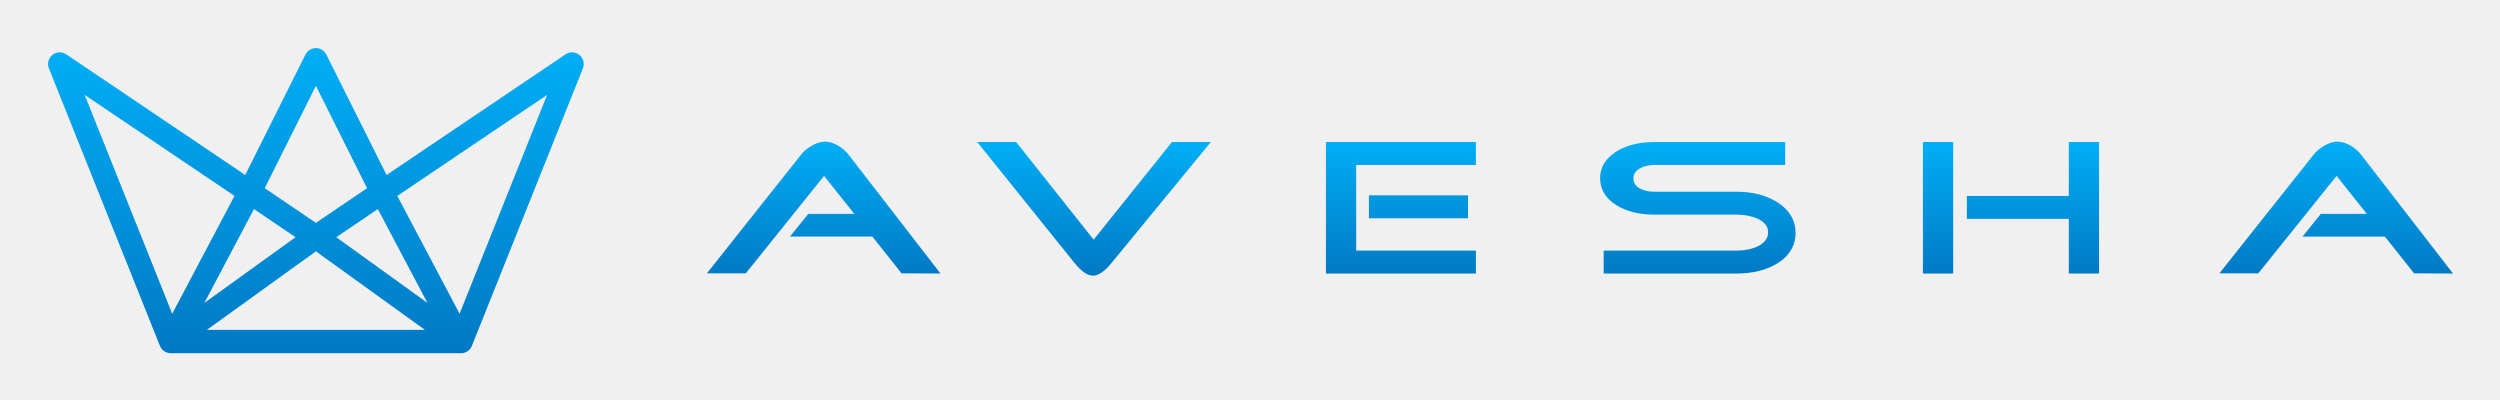
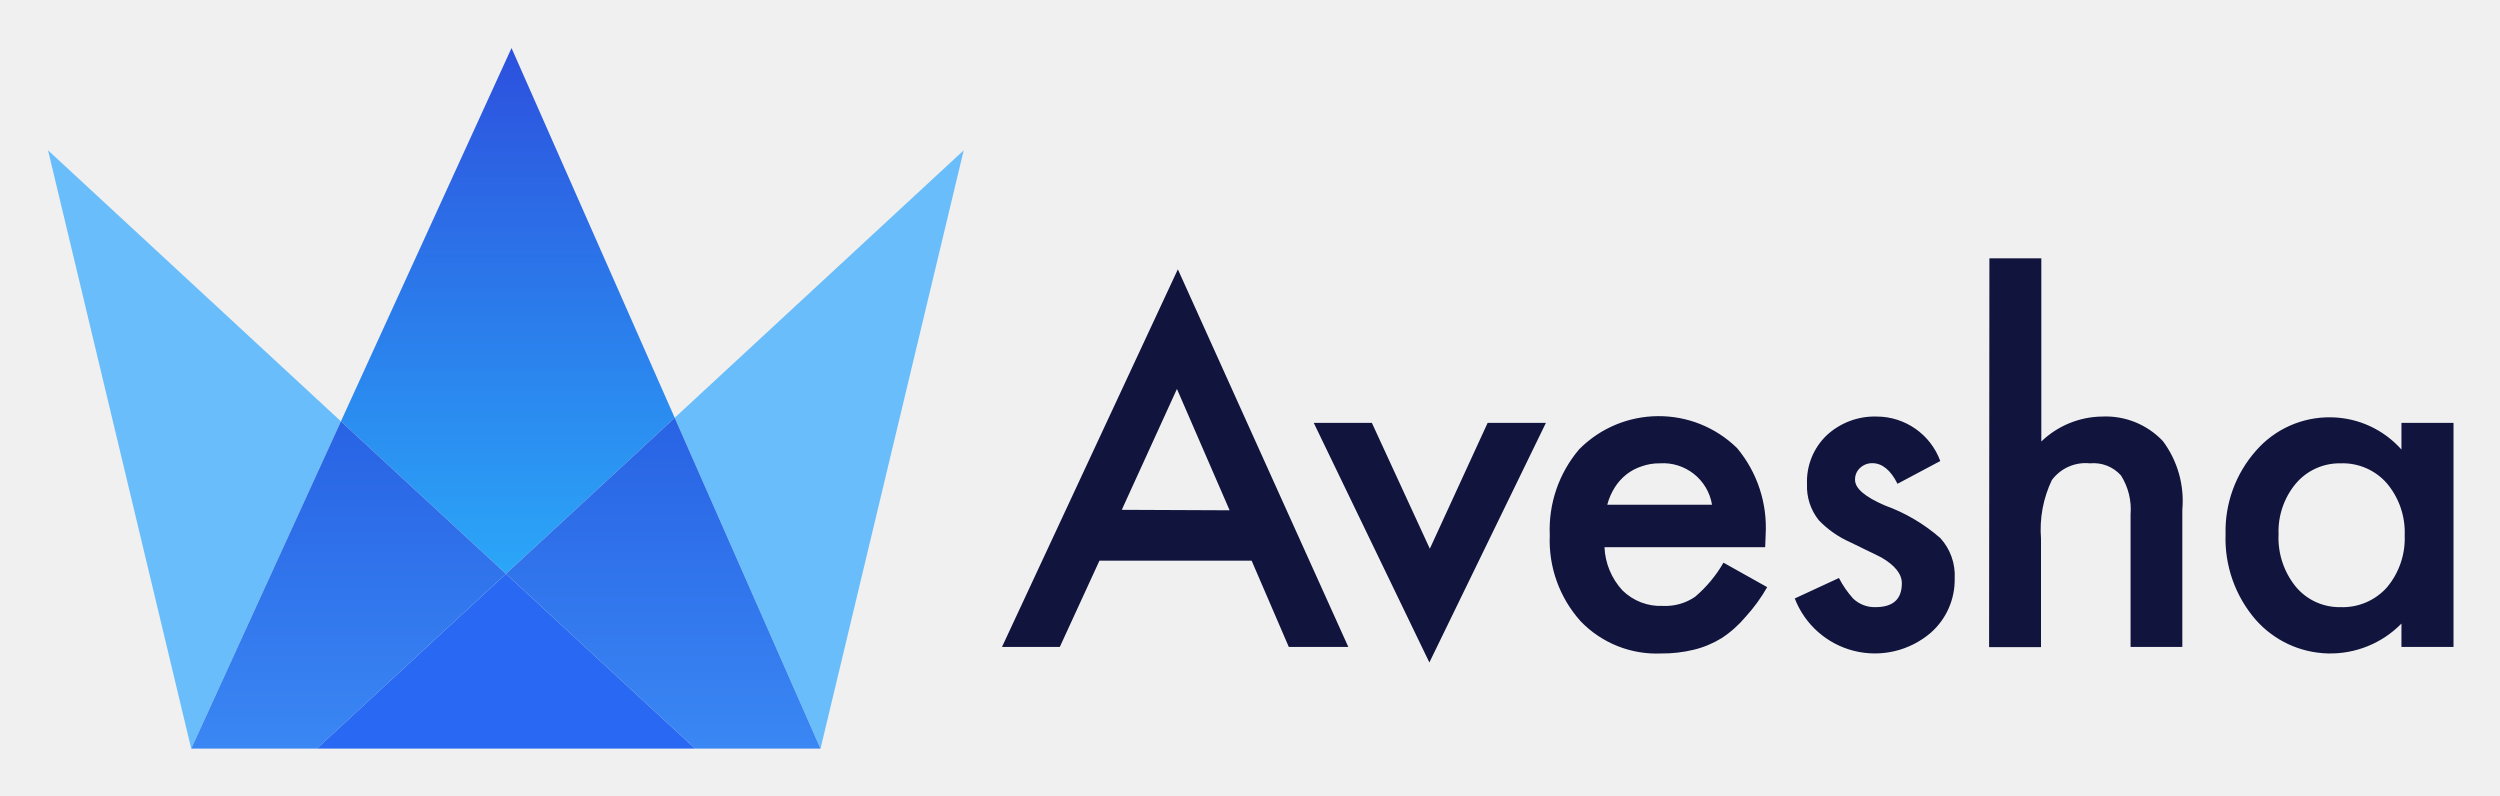
- <svg xmlns="http://www.w3.org/2000/svg" role="img" viewBox="-4.12 -4.12 214.24 34.24">
-   <g clip-path="url(#clip0)">
-     <path fill="url(#paint0_linear)" d="M76.475 19.32l-3.333-.017-2.505-3.151h-7.057l1.568-1.947h3.943l-2.592-3.251-6.709 8.349H56.457l8.081-10.18c.203-.264.486-.506.85-.726.436-.253.828-.38 1.176-.38.378 0 .77.121 1.176.363.348.209.632.457.85.743L76.475 19.32zM99.643 8.051L91.148 18.396c-.595.737-1.133 1.105-1.612 1.105-.465 0-.995-.368-1.59-1.105L79.625 8.051h3.333l6.644 8.365 6.709-8.365h3.333zm22.041 6.534h-8.495V12.621h8.495v1.964zm.675 4.736h-12.851V8.051h12.851V10.014H112.1v7.343h10.259V19.32zm27.395-3.482c0 1.067-.501 1.925-1.503 2.574-.958.605-2.156.907-3.594.907h-11.348v-1.964h11.348c.711 0 1.329-.121 1.852-.363.595-.297.893-.699.893-1.204 0-.506-.305-.896-.915-1.171-.509-.231-1.119-.346-1.83-.346h-7.014c-1.292 0-2.374-.27-3.245-.808-.93-.583-1.394-1.353-1.394-2.31 0-.946.464-1.71 1.394-2.293.871-.539 1.953-.808 3.245-.808h11.218V10.014h-11.218c-.494 0-.915.104-1.263.314-.349.209-.523.489-.523.842 0 .363.174.643.523.842.348.198.769.297 1.263.297h7.014c1.438 0 2.636.314 3.594.941 1.002.66 1.503 1.524 1.503 2.591zm26.007 3.482h-2.592v-4.686h-8.734v-1.964h8.734V8.051h2.592V19.32zm-12.502 0h-2.593V8.051h2.593V19.32zm42.833 0l-3.333-.017-2.505-3.151h-7.057l1.568-1.947h3.943l-2.593-3.251-6.708 8.349h-3.333l8.081-10.18c.203-.264.486-.506.85-.726.435-.253.827-.38 1.176-.38.377 0 .769.121 1.176.363.349.209.632.457.85.743L206.092 19.32z" />
+ <svg xmlns="http://www.w3.org/2000/svg" xmlns:xlink="http://www.w3.org/1999/xlink" role="img" viewBox="-3.10 -3.10 161.33 51.33">
+   <defs>
+     <linearGradient id="linear-gradient" x1="29.67" x2="29.67" y1="-15.22" y2="48.77" gradientUnits="userSpaceOnUse">
+       <stop offset="0" stop-color="#2c2ad2" />
+       <stop offset=".89" stop-color="#2bbafe" />
+     </linearGradient>
+     <linearGradient id="linear-gradient-2" x1="19.4" x2="19.4" y1="24.09" y2="45.21" gradientUnits="userSpaceOnUse">
+       <stop offset="0" stop-color="#2863e4" />
+       <stop offset="1" stop-color="#3a87f4" />
+     </linearGradient>
+     <linearGradient id="linear-gradient-3" x1="39.7" x2="39.7" y1="23.86" y2="45.21" xlink:href="#linear-gradient-2" />
+     <style>.cls-3{fill:#69bdfa}</style>
+   </defs>
+   <g id="Layer_2" data-name="Layer 2">
+     <g id="Layer_1-2" data-name="Layer 1">
+       <path fill="#11143d" d="M77.67 33.08h-9.82l-2.56 5.57h-3.73l11.35-24.37 11 24.37h-3.84zm-1.42-3.25L72.85 22l-3.56 7.8zm9.18-5.64l3.74 8.12 3.73-8.12h3.76l-7.52 15.46-7.46-15.46zm25.38 8.02h-10.37A4.39 4.39 0 0 0 101.6 35a3.5 3.5 0 0 0 2.63 1 3.37 3.37 0 0 0 2.06-.59 8.36 8.36 0 0 0 1.83-2.2l2.82 1.58a10.7 10.7 0 0 1-1.38 1.9 7.06 7.06 0 0 1-1.56 1.39 6.23 6.23 0 0 1-1.8.75 8.62 8.62 0 0 1-2.09.24 6.8 6.8 0 0 1-5.2-2.07 7.8 7.8 0 0 1-2-5.56 8 8 0 0 1 1.9-5.55 7.23 7.23 0 0 1 10.19-.07 8 8 0 0 1 1.84 5.6zm-3.43-2.74A3.2 3.2 0 0 0 104 26.8a3.34 3.34 0 0 0-1.15.19 3.15 3.15 0 0 0-1 .53 3.37 3.37 0 0 0-.75.84 4 4 0 0 0-.48 1.11zm14.73-2.82l-2.76 1.47c-.44-.89-1-1.33-1.62-1.33a1.13 1.13 0 0 0-.79.3 1 1 0 0 0-.33.78c0 .55.65 1.1 1.93 1.65a11.2 11.2 0 0 1 3.58 2.11 3.58 3.58 0 0 1 .92 2.6 4.55 4.55 0 0 1-1.54 3.5 5.54 5.54 0 0 1-8.78-2.21l2.85-1.32a6.36 6.36 0 0 0 .91 1.32 2 2 0 0 0 1.45.56c1.13 0 1.7-.51 1.7-1.54 0-.6-.44-1.15-1.31-1.66-.34-.17-.67-.34-1-.49l-1-.49a6.36 6.36 0 0 1-2.05-1.43 3.49 3.49 0 0 1-.76-2.33 4.13 4.13 0 0 1 1.26-3.14 4.55 4.55 0 0 1 3.23-1.22 4.38 4.38 0 0 1 4.11 2.87zm3.17-13.08h3.35v11.82a5.76 5.76 0 0 1 3.93-1.61 5.07 5.07 0 0 1 3.92 1.59 6.45 6.45 0 0 1 1.25 4.42v8.86h-3.34V30.1a4.09 4.09 0 0 0-.62-2.52 2.37 2.37 0 0 0-2-.78 2.71 2.71 0 0 0-2.46 1.08 7.41 7.41 0 0 0-.7 3.78v7h-3.35zm26.59 10.62h3.36v14.46h-3.36v-1.51a6.42 6.42 0 0 1-9.4-.24 8 8 0 0 1-1.95-5.52 7.83 7.83 0 0 1 1.95-5.38 6.28 6.28 0 0 1 4.87-2.17 6.19 6.19 0 0 1 4.53 2.08zm-7.93 7.19a5 5 0 0 0 1.11 3.38 3.66 3.66 0 0 0 2.88 1.32 3.83 3.83 0 0 0 3-1.27 4.91 4.91 0 0 0 1.15-3.36 4.91 4.91 0 0 0-1.15-3.36 3.78 3.78 0 0 0-3-1.29 3.69 3.69 0 0 0-2.88 1.31 4.83 4.83 0 0 0-1.11 3.27z" />
+       <path fill="url(#linear-gradient)" d="M29.91 0L18.9 24.09l5.15 4.76 5.5 5.08 5.5-5.08 5.39-4.99L29.91 0z" />
+       <path d="M0 6.6l9.24 38.61 9.66-21.12L0 6.6z" class="cls-3" />
+       <path fill="url(#linear-gradient-2)" d="M24.05 28.85h-.96.96l-5.15-4.76-9.66 21.12h8.11l12.2-11.28-5.5-5.08z" />
+       <path d="M40.44 23.86l9.41 21.35L59.09 6.6 40.44 23.86z" class="cls-3" />
+       <path fill="url(#linear-gradient-3)" d="M35.05 28.85H36h-.95l-5.5 5.08 12.2 11.28h8.1l-9.41-21.35-5.39 4.99z" />
+       <path fill="#2868f3" d="M17.35 45.21h24.4l-12.2-11.28-12.2 11.28z" />
+     </g>
  </g>
-   <path fill="url(#paint1_linear)" fill-rule="evenodd" d="M23.656.291a.999.999 0 0 0-.306-.208A.995.995 0 0 0 22.951 0c-.134-0-.269.027-.399.083a.999.999 0 0 0-.306.208.998.998 0 0 0-.194.271L16.895 10.876 1.559.537C1.195.292.714.312.372.588s-.463.742-.3 1.15L9.584 25.518c.152.38.52.629.928.629h24.878c.409 0 .777-.249.928-.629l9.512-23.78c.163-.408.041-.874-.3-1.15-.342-.276-.823-.296-1.187-.051L29.007 10.876 23.85.562a.998.998 0 0 0-.194-.271zm-.705 2.946l-4.384 8.769 4.384 2.97 4.385-2.97-4.385-8.769zm0 14.179l-9.341 6.731H32.292l-9.341-6.731zm-1.746-1.207l-3.562-2.413-4.252 8.044 7.814-5.631zM3.135 4.012L10.638 22.768l5.338-10.1L3.135 4.012zM24.697 16.208l3.562-2.413 4.252 8.044-7.814-5.631zM42.767 4.012L35.264 22.768l-5.338-10.1 12.841-8.657z" clip-rule="evenodd" />
-   <defs>
-     <linearGradient id="paint0_linear" x1="130.956" x2="130.956" y1="5.82" y2="23.07" gradientUnits="userSpaceOnUse">
-       <stop stop-color="#00B9FF" />
-       <stop offset="1" stop-color="#0068B5" />
-     </linearGradient>
-     <linearGradient id="paint1_linear" x1="22.854" x2="22.854" y1="-5.003" y2="34.271" gradientUnits="userSpaceOnUse">
-       <stop stop-color="#00B9FF" />
-       <stop offset="1" stop-color="#0068B5" />
-     </linearGradient>
-     <clipPath id="clip0">
-       <path fill="#fff" d="M0 0h150v12H0z" transform="translate(56.451 7.695)" />
-     </clipPath>
-   </defs>
</svg>
